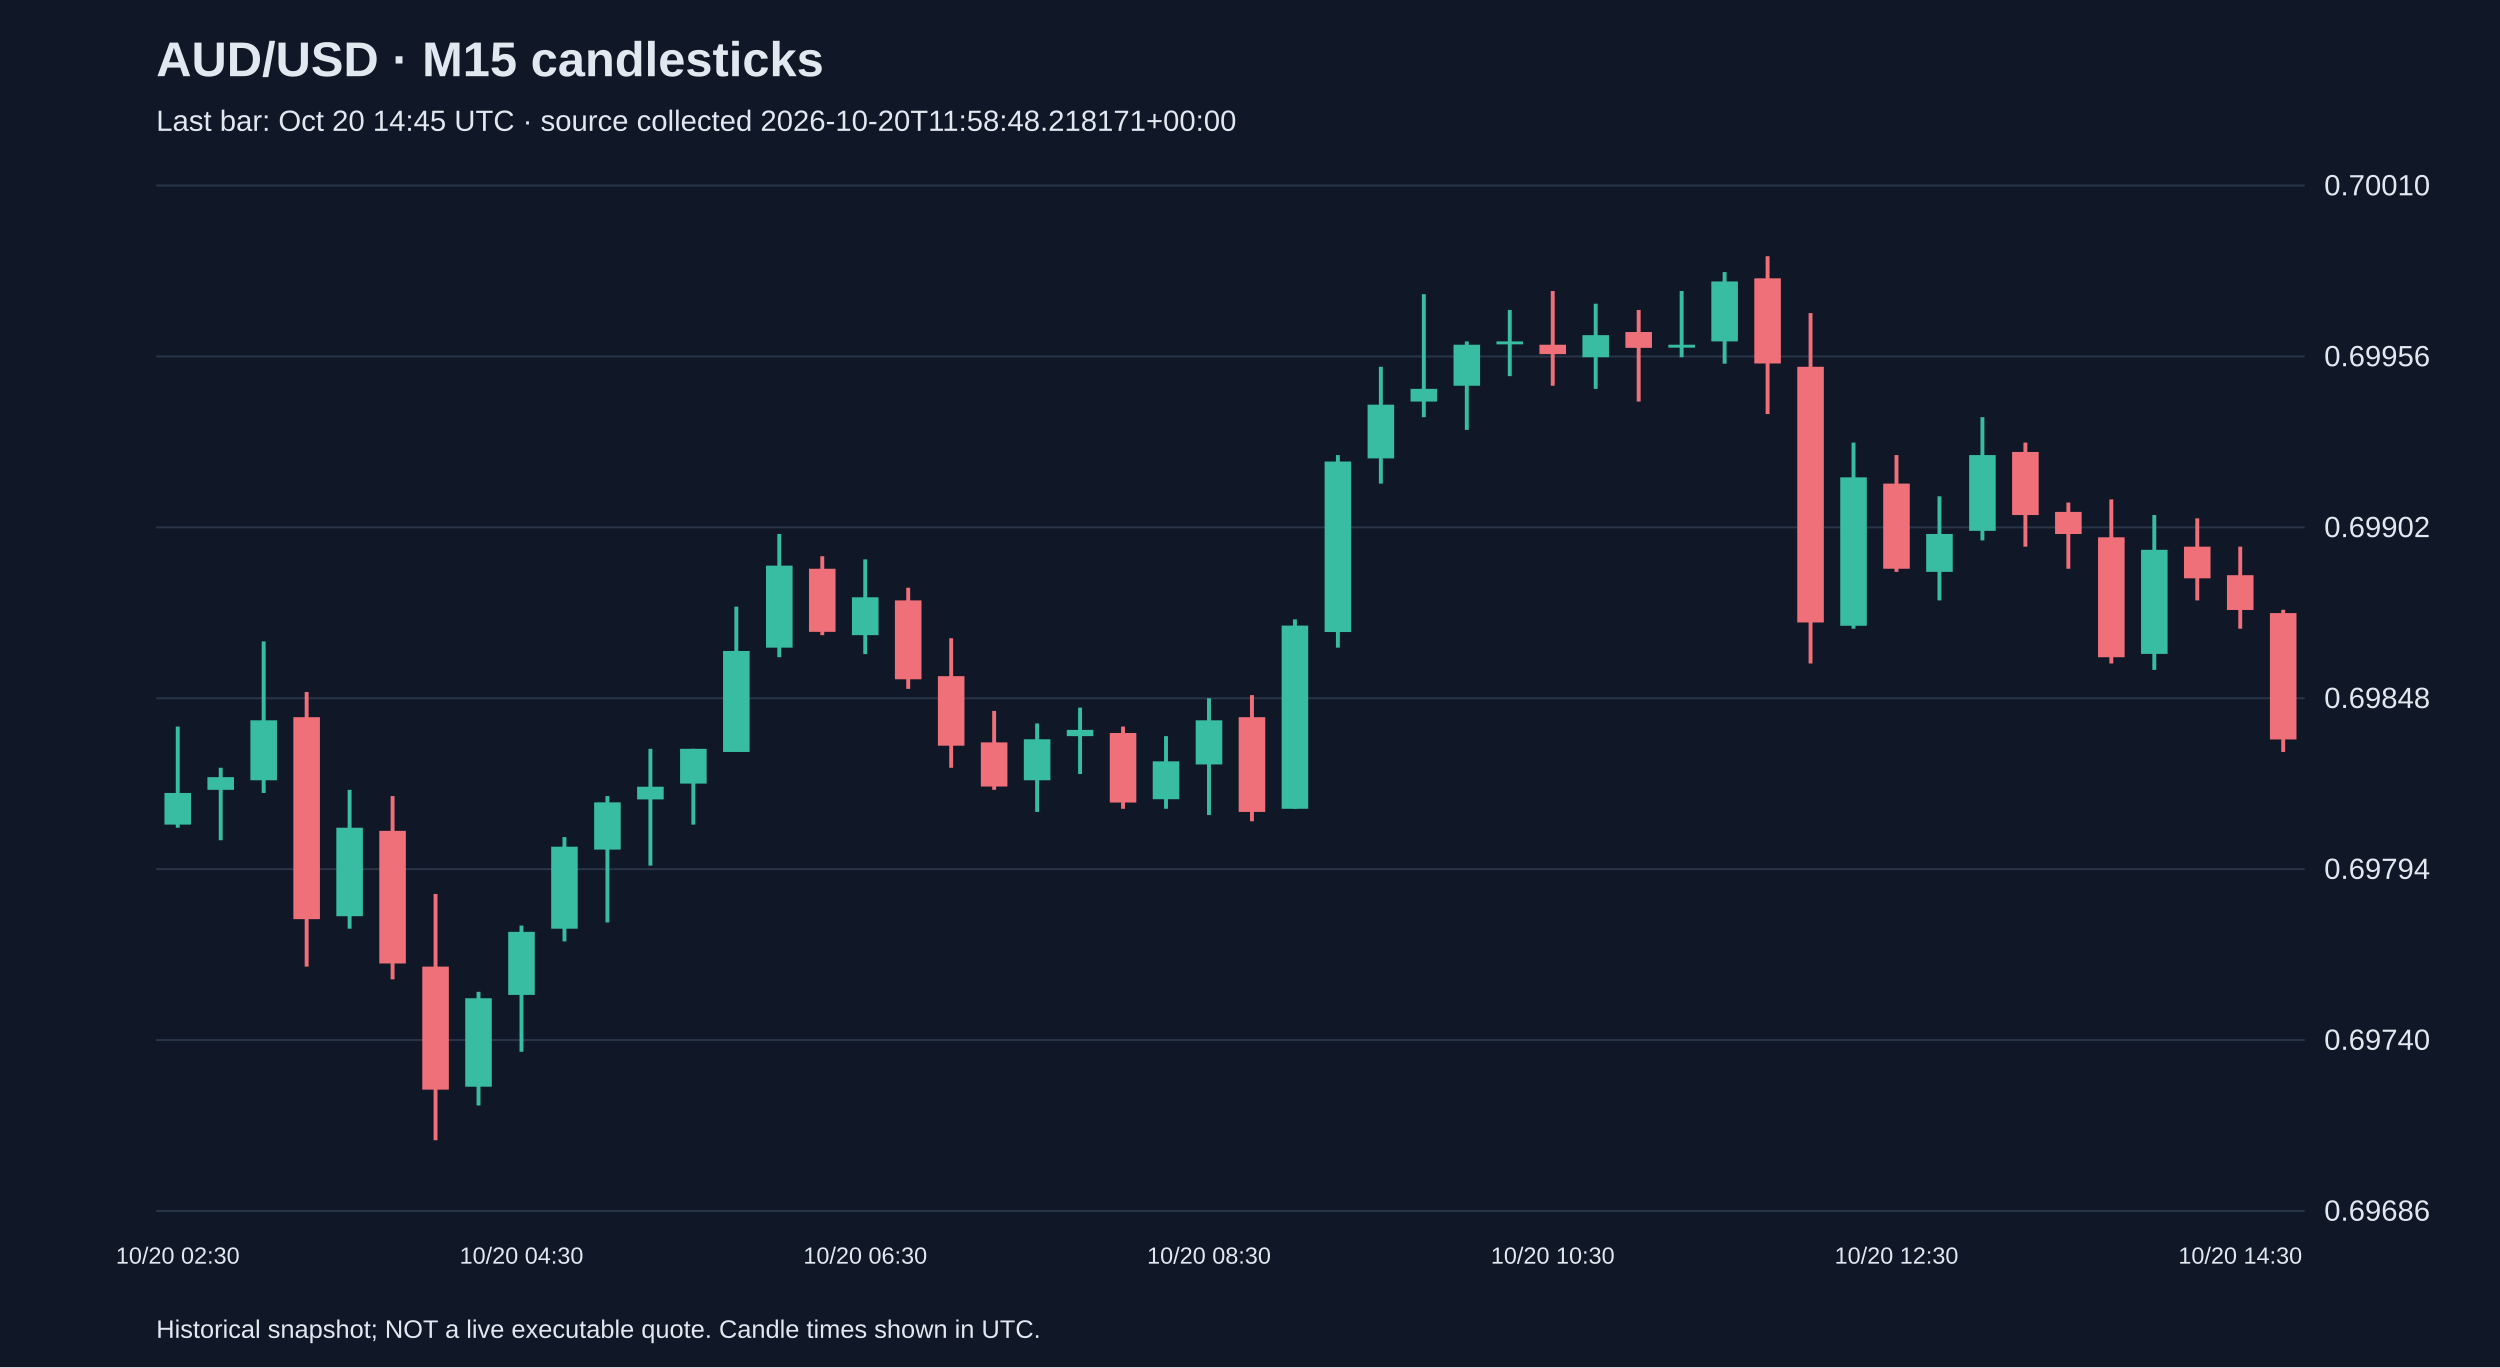
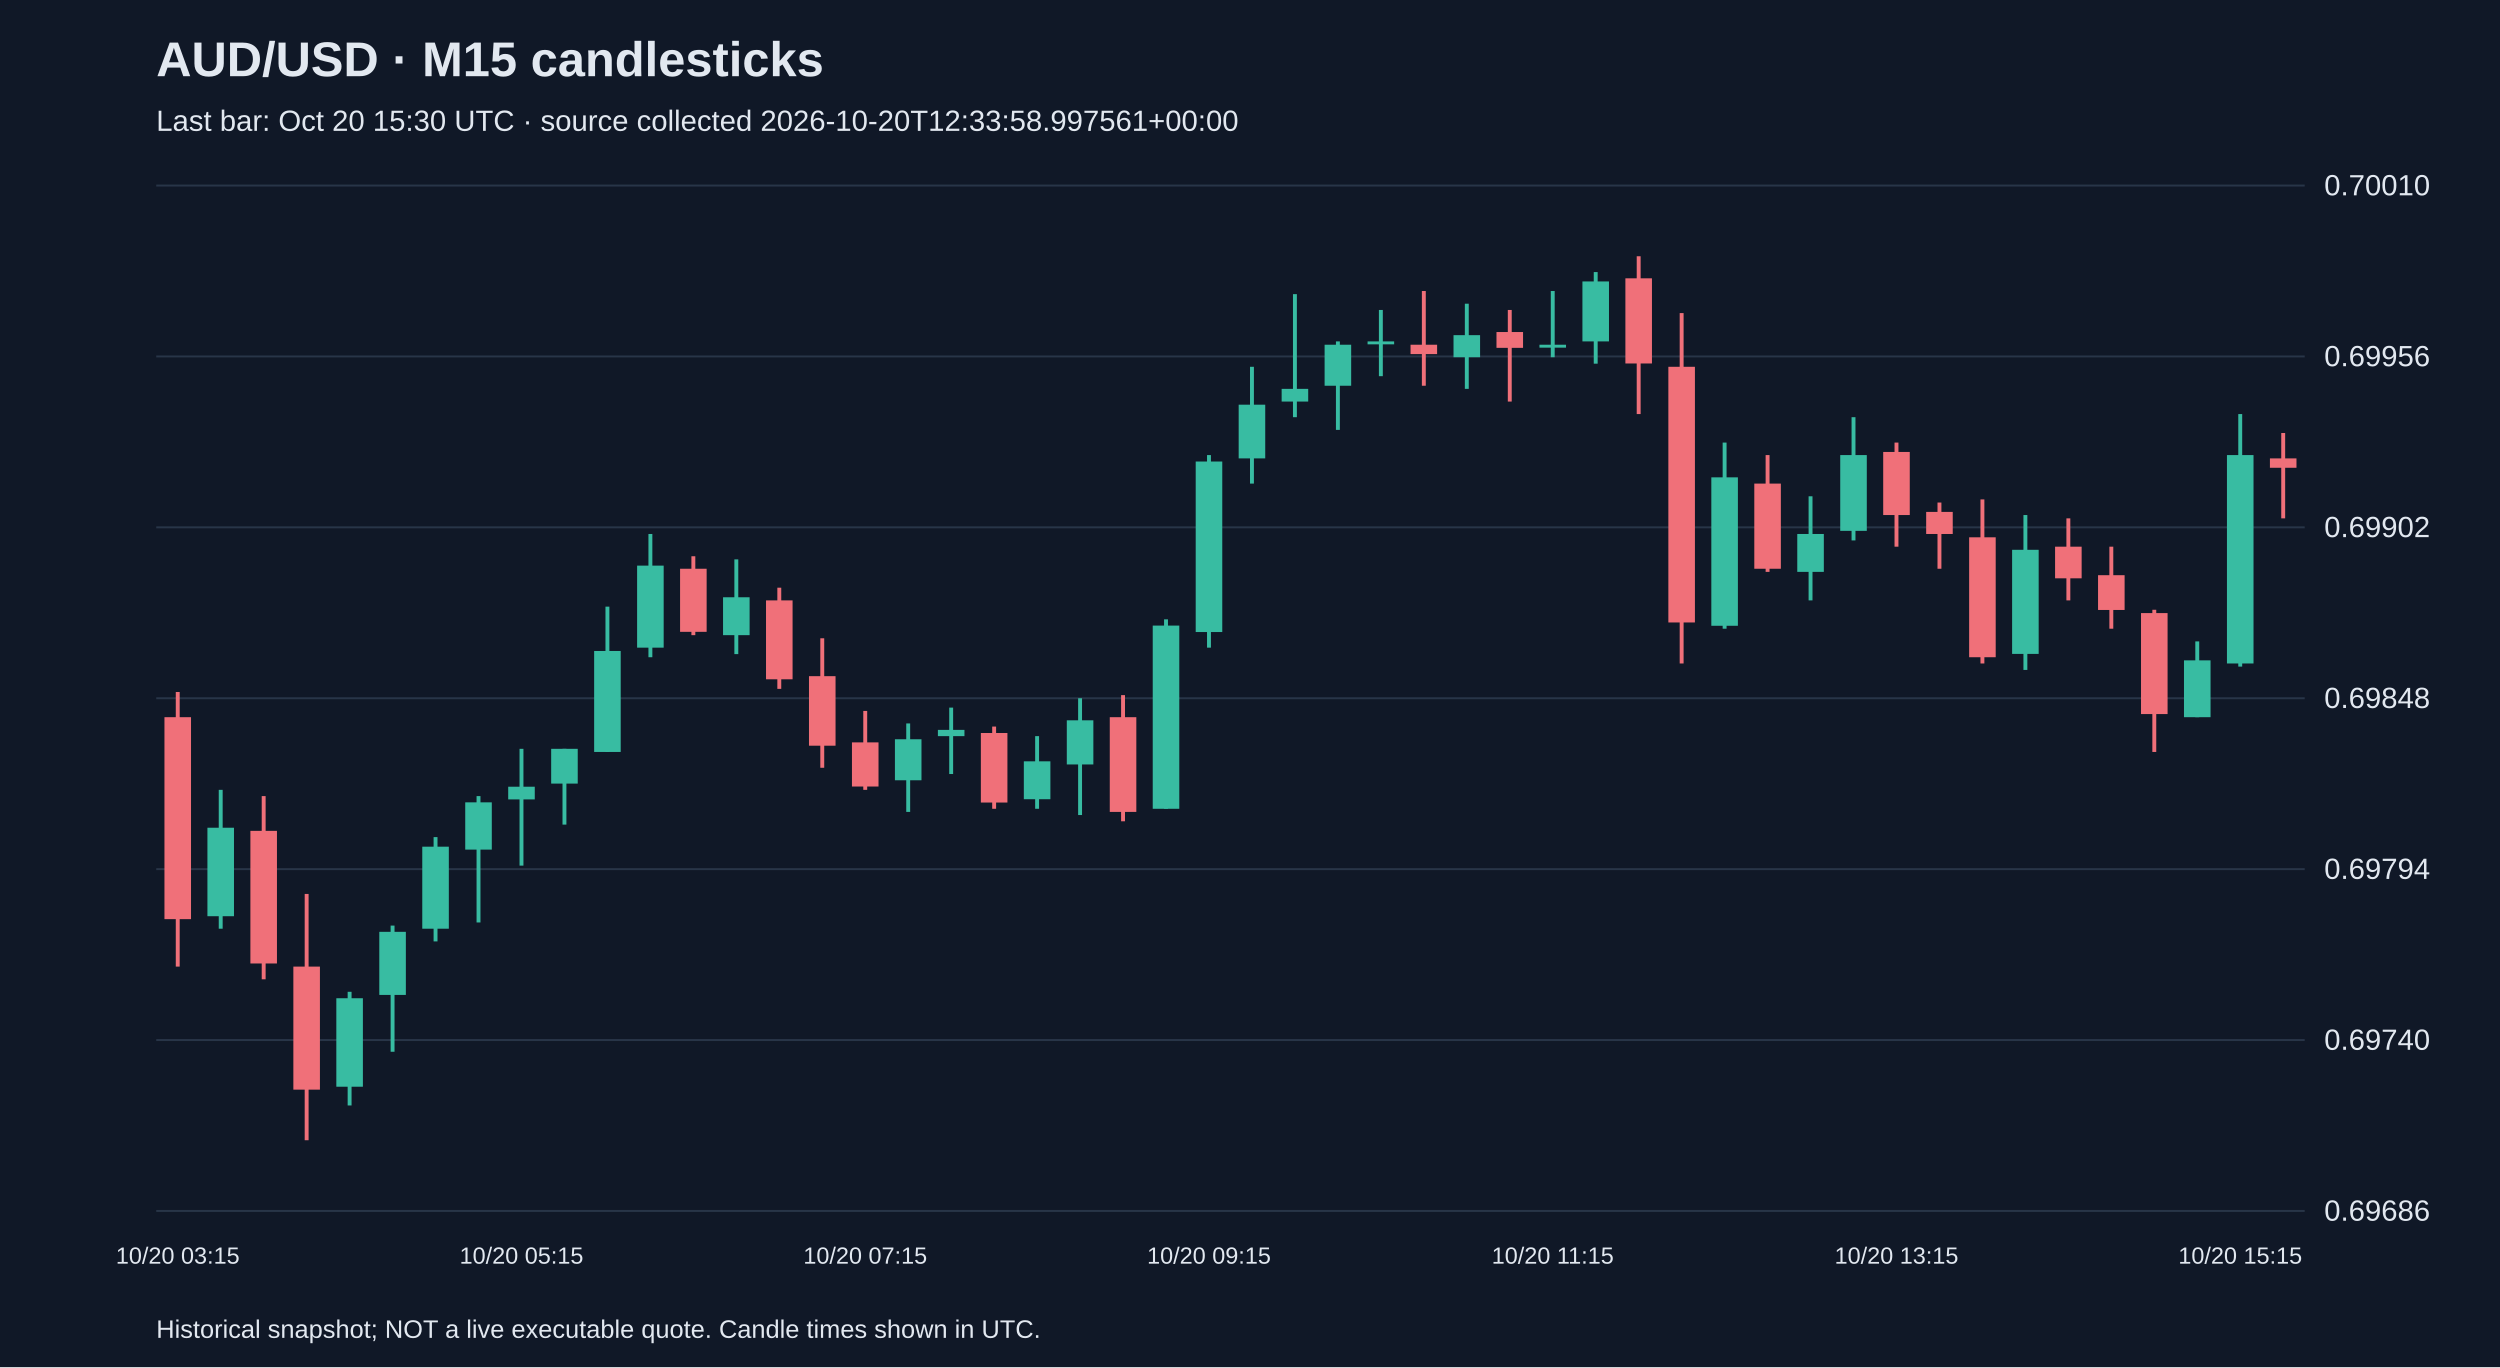
<svg xmlns="http://www.w3.org/2000/svg" viewBox="0 0 1280 700">
  <rect width="100%" height="100%" fill="#101827" />
  <style>text{font-family:Arial,sans-serif;fill:#e2e8f0}</style>
  <text x="80" y="39" font-size="25" font-weight="bold">AUD/USD · M15 candlesticks</text>
-   <text x="80" y="67" font-size="15" fill="#a6b1c5">Last bar: Oct 20 14:45 UTC · source collected 2026-10-20T11:58:48.218171+00:00</text>
+   <text x="80" y="67" font-size="15" fill="#a6b1c5">Last bar: Oct 20 15:30 UTC · source collected 2026-10-20T12:33:58.997561+00:00</text>
  <line x1="80" y1="620.0" x2="1180" y2="620.0" stroke="#283548" />
  <text x="1190" y="625.0" font-size="15">0.69686</text>
  <line x1="80" y1="532.5" x2="1180" y2="532.5" stroke="#283548" />
  <text x="1190" y="537.5" font-size="15">0.69740</text>
  <line x1="80" y1="445.0" x2="1180" y2="445.0" stroke="#283548" />
  <text x="1190" y="450.0" font-size="15">0.69794</text>
  <line x1="80" y1="357.5" x2="1180" y2="357.5" stroke="#283548" />
  <text x="1190" y="362.5" font-size="15">0.69848</text>
  <line x1="80" y1="270.0" x2="1180" y2="270.0" stroke="#283548" />
  <text x="1190" y="275.0" font-size="15">0.69902</text>
  <line x1="80" y1="182.5" x2="1180" y2="182.5" stroke="#283548" />
  <text x="1190" y="187.5" font-size="15">0.69956</text>
  <line x1="80" y1="95.0" x2="1180" y2="95.0" stroke="#283548" />
  <text x="1190" y="100.0" font-size="15">0.70010</text>
-   <line x1="91.0" y1="372.0" x2="91.0" y2="423.8" stroke="#38bca2" stroke-width="2" />
-   <rect x="84.2" y="406.0" width="13.6" height="16.2" fill="#38bca2" />
-   <text x="91.0" y="647" text-anchor="middle" font-size="12">10/20 02:30</text>
-   <line x1="113.0" y1="393.1" x2="113.0" y2="430.2" stroke="#38bca2" stroke-width="2" />
-   <rect x="106.2" y="397.9" width="13.6" height="6.5" fill="#38bca2" />
-   <line x1="135.0" y1="328.4" x2="135.0" y2="406.0" stroke="#38bca2" stroke-width="2" />
-   <rect x="128.2" y="368.8" width="13.6" height="30.7" fill="#38bca2" />
-   <line x1="157.0" y1="354.3" x2="157.0" y2="494.9" stroke="#f07079" stroke-width="2" />
-   <rect x="150.2" y="367.2" width="13.6" height="103.4" fill="#f07079" />
-   <line x1="179.0" y1="404.4" x2="179.0" y2="475.5" stroke="#38bca2" stroke-width="2" />
-   <rect x="172.2" y="423.8" width="13.6" height="45.3" fill="#38bca2" />
-   <line x1="201.0" y1="407.6" x2="201.0" y2="501.4" stroke="#f07079" stroke-width="2" />
-   <rect x="194.2" y="425.4" width="13.6" height="67.9" fill="#f07079" />
-   <line x1="223.0" y1="457.7" x2="223.0" y2="583.8" stroke="#f07079" stroke-width="2" />
-   <rect x="216.2" y="494.9" width="13.6" height="63.0" fill="#f07079" />
-   <line x1="245.0" y1="507.8" x2="245.0" y2="566.0" stroke="#38bca2" stroke-width="2" />
-   <rect x="238.2" y="511.1" width="13.6" height="45.3" fill="#38bca2" />
-   <line x1="267.0" y1="473.9" x2="267.0" y2="538.5" stroke="#38bca2" stroke-width="2" />
-   <rect x="260.2" y="477.1" width="13.6" height="32.3" fill="#38bca2" />
-   <text x="267.0" y="647" text-anchor="middle" font-size="12">10/20 04:30</text>
-   <line x1="289.0" y1="428.6" x2="289.0" y2="482.0" stroke="#38bca2" stroke-width="2" />
-   <rect x="282.2" y="433.5" width="13.6" height="42.0" fill="#38bca2" />
-   <line x1="311.0" y1="407.6" x2="311.0" y2="472.3" stroke="#38bca2" stroke-width="2" />
-   <rect x="304.2" y="410.8" width="13.6" height="24.2" fill="#38bca2" />
-   <line x1="333.0" y1="383.4" x2="333.0" y2="443.2" stroke="#38bca2" stroke-width="2" />
-   <rect x="326.2" y="402.8" width="13.6" height="6.5" fill="#38bca2" />
-   <line x1="355.0" y1="383.4" x2="355.0" y2="422.2" stroke="#38bca2" stroke-width="2" />
-   <rect x="348.2" y="383.4" width="13.6" height="17.8" fill="#38bca2" />
-   <line x1="377.0" y1="310.6" x2="377.0" y2="385.0" stroke="#38bca2" stroke-width="2" />
-   <rect x="370.2" y="333.3" width="13.6" height="51.7" fill="#38bca2" />
-   <line x1="399.0" y1="273.4" x2="399.0" y2="336.5" stroke="#38bca2" stroke-width="2" />
-   <rect x="392.2" y="289.6" width="13.6" height="42.0" fill="#38bca2" />
-   <line x1="421.0" y1="284.8" x2="421.0" y2="325.2" stroke="#f07079" stroke-width="2" />
-   <rect x="414.2" y="291.2" width="13.6" height="32.3" fill="#f07079" />
-   <line x1="443.0" y1="286.4" x2="443.0" y2="334.9" stroke="#38bca2" stroke-width="2" />
-   <rect x="436.2" y="305.8" width="13.6" height="19.4" fill="#38bca2" />
-   <text x="443.0" y="647" text-anchor="middle" font-size="12">10/20 06:30</text>
-   <line x1="465.0" y1="300.9" x2="465.0" y2="352.7" stroke="#f07079" stroke-width="2" />
-   <rect x="458.2" y="307.4" width="13.6" height="40.4" fill="#f07079" />
-   <line x1="487.0" y1="326.8" x2="487.0" y2="393.1" stroke="#f07079" stroke-width="2" />
-   <rect x="480.2" y="346.2" width="13.6" height="35.6" fill="#f07079" />
-   <line x1="509.0" y1="364.0" x2="509.0" y2="404.4" stroke="#f07079" stroke-width="2" />
-   <rect x="502.2" y="380.1" width="13.6" height="22.6" fill="#f07079" />
-   <line x1="531.0" y1="370.4" x2="531.0" y2="415.7" stroke="#38bca2" stroke-width="2" />
-   <rect x="524.2" y="378.5" width="13.6" height="21.0" fill="#38bca2" />
-   <line x1="553.0" y1="362.3" x2="553.0" y2="396.3" stroke="#38bca2" stroke-width="2" />
-   <rect x="546.2" y="373.7" width="13.6" height="3.2" fill="#38bca2" />
-   <line x1="575.0" y1="372.0" x2="575.0" y2="414.1" stroke="#f07079" stroke-width="2" />
-   <rect x="568.2" y="375.3" width="13.6" height="35.6" fill="#f07079" />
-   <line x1="597.0" y1="376.9" x2="597.0" y2="414.1" stroke="#38bca2" stroke-width="2" />
-   <rect x="590.2" y="389.8" width="13.6" height="19.4" fill="#38bca2" />
-   <line x1="619.0" y1="357.5" x2="619.0" y2="417.3" stroke="#38bca2" stroke-width="2" />
-   <rect x="612.2" y="368.8" width="13.6" height="22.6" fill="#38bca2" />
-   <text x="619.0" y="647" text-anchor="middle" font-size="12">10/20 08:30</text>
-   <line x1="641.0" y1="355.9" x2="641.0" y2="420.5" stroke="#f07079" stroke-width="2" />
-   <rect x="634.2" y="367.2" width="13.6" height="48.5" fill="#f07079" />
-   <line x1="663.0" y1="317.1" x2="663.0" y2="414.1" stroke="#38bca2" stroke-width="2" />
-   <rect x="656.2" y="320.3" width="13.6" height="93.8" fill="#38bca2" />
-   <line x1="685.0" y1="233.0" x2="685.0" y2="331.6" stroke="#38bca2" stroke-width="2" />
-   <rect x="678.2" y="236.3" width="13.6" height="87.3" fill="#38bca2" />
-   <line x1="707.0" y1="187.8" x2="707.0" y2="247.6" stroke="#38bca2" stroke-width="2" />
-   <rect x="700.2" y="207.2" width="13.6" height="27.5" fill="#38bca2" />
-   <line x1="729.0" y1="150.6" x2="729.0" y2="213.6" stroke="#38bca2" stroke-width="2" />
-   <rect x="722.2" y="199.1" width="13.6" height="6.5" fill="#38bca2" />
-   <line x1="751.0" y1="174.8" x2="751.0" y2="220.1" stroke="#38bca2" stroke-width="2" />
-   <rect x="744.2" y="176.5" width="13.6" height="21.0" fill="#38bca2" />
-   <line x1="773.0" y1="158.7" x2="773.0" y2="192.6" stroke="#38bca2" stroke-width="2" />
-   <rect x="766.2" y="174.8" width="13.6" height="1.5" fill="#38bca2" />
-   <line x1="795.0" y1="149.0" x2="795.0" y2="197.5" stroke="#f07079" stroke-width="2" />
-   <rect x="788.2" y="176.5" width="13.6" height="4.8" fill="#f07079" />
-   <text x="795.0" y="647" text-anchor="middle" font-size="12">10/20 10:30</text>
-   <line x1="817.0" y1="155.5" x2="817.0" y2="199.1" stroke="#38bca2" stroke-width="2" />
-   <rect x="810.2" y="171.6" width="13.6" height="11.3" fill="#38bca2" />
-   <line x1="839.0" y1="158.7" x2="839.0" y2="205.6" stroke="#f07079" stroke-width="2" />
-   <rect x="832.2" y="170.0" width="13.6" height="8.1" fill="#f07079" />
-   <line x1="861.0" y1="149.0" x2="861.0" y2="182.9" stroke="#38bca2" stroke-width="2" />
-   <rect x="854.2" y="176.5" width="13.6" height="1.5" fill="#38bca2" />
-   <line x1="883.0" y1="139.3" x2="883.0" y2="186.2" stroke="#38bca2" stroke-width="2" />
-   <rect x="876.2" y="144.1" width="13.6" height="30.7" fill="#38bca2" />
-   <line x1="905.0" y1="131.2" x2="905.0" y2="212.0" stroke="#f07079" stroke-width="2" />
-   <rect x="898.2" y="142.5" width="13.6" height="43.6" fill="#f07079" />
-   <line x1="927.0" y1="160.3" x2="927.0" y2="339.7" stroke="#f07079" stroke-width="2" />
-   <rect x="920.2" y="187.8" width="13.6" height="130.9" fill="#f07079" />
-   <line x1="949.0" y1="226.6" x2="949.0" y2="321.9" stroke="#38bca2" stroke-width="2" />
-   <rect x="942.2" y="244.4" width="13.6" height="76.0" fill="#38bca2" />
-   <line x1="971.0" y1="233.0" x2="971.0" y2="292.8" stroke="#f07079" stroke-width="2" />
-   <rect x="964.2" y="247.6" width="13.6" height="43.6" fill="#f07079" />
-   <text x="971.0" y="647" text-anchor="middle" font-size="12">10/20 12:30</text>
-   <line x1="993.0" y1="254.1" x2="993.0" y2="307.4" stroke="#38bca2" stroke-width="2" />
-   <rect x="986.2" y="273.4" width="13.6" height="19.4" fill="#38bca2" />
-   <line x1="1015.0" y1="213.6" x2="1015.0" y2="276.7" stroke="#38bca2" stroke-width="2" />
-   <rect x="1008.2" y="233.0" width="13.6" height="38.8" fill="#38bca2" />
-   <line x1="1037.0" y1="226.6" x2="1037.0" y2="279.9" stroke="#f07079" stroke-width="2" />
-   <rect x="1030.2" y="231.4" width="13.6" height="32.3" fill="#f07079" />
-   <line x1="1059.0" y1="257.3" x2="1059.0" y2="291.2" stroke="#f07079" stroke-width="2" />
-   <rect x="1052.2" y="262.1" width="13.6" height="11.3" fill="#f07079" />
-   <line x1="1081.0" y1="255.7" x2="1081.0" y2="339.7" stroke="#f07079" stroke-width="2" />
-   <rect x="1074.2" y="275.1" width="13.6" height="61.4" fill="#f07079" />
-   <line x1="1103.0" y1="263.7" x2="1103.0" y2="343.0" stroke="#38bca2" stroke-width="2" />
-   <rect x="1096.2" y="281.5" width="13.6" height="53.3" fill="#38bca2" />
-   <line x1="1125.0" y1="265.4" x2="1125.0" y2="307.4" stroke="#f07079" stroke-width="2" />
-   <rect x="1118.2" y="279.9" width="13.6" height="16.2" fill="#f07079" />
-   <line x1="1147.0" y1="279.9" x2="1147.0" y2="321.9" stroke="#f07079" stroke-width="2" />
-   <rect x="1140.2" y="294.5" width="13.6" height="17.8" fill="#f07079" />
-   <text x="1147.0" y="647" text-anchor="middle" font-size="12">10/20 14:30</text>
-   <line x1="1169.0" y1="312.2" x2="1169.0" y2="385.0" stroke="#f07079" stroke-width="2" />
-   <rect x="1162.2" y="313.9" width="13.6" height="64.7" fill="#f07079" />
+   <line x1="91.0" y1="354.3" x2="91.0" y2="494.9" stroke="#f07079" stroke-width="2" />
+   <rect x="84.2" y="367.2" width="13.6" height="103.4" fill="#f07079" />
+   <text x="91.0" y="647" text-anchor="middle" font-size="12">10/20 03:15</text>
+   <line x1="113.0" y1="404.4" x2="113.0" y2="475.5" stroke="#38bca2" stroke-width="2" />
+   <rect x="106.2" y="423.8" width="13.6" height="45.3" fill="#38bca2" />
+   <line x1="135.0" y1="407.6" x2="135.0" y2="501.4" stroke="#f07079" stroke-width="2" />
+   <rect x="128.2" y="425.4" width="13.6" height="67.9" fill="#f07079" />
+   <line x1="157.0" y1="457.7" x2="157.0" y2="583.8" stroke="#f07079" stroke-width="2" />
+   <rect x="150.2" y="494.9" width="13.6" height="63.0" fill="#f07079" />
+   <line x1="179.0" y1="507.8" x2="179.0" y2="566.0" stroke="#38bca2" stroke-width="2" />
+   <rect x="172.2" y="511.1" width="13.6" height="45.3" fill="#38bca2" />
+   <line x1="201.0" y1="473.9" x2="201.0" y2="538.5" stroke="#38bca2" stroke-width="2" />
+   <rect x="194.2" y="477.1" width="13.6" height="32.3" fill="#38bca2" />
+   <line x1="223.0" y1="428.6" x2="223.0" y2="482.0" stroke="#38bca2" stroke-width="2" />
+   <rect x="216.2" y="433.5" width="13.6" height="42.0" fill="#38bca2" />
+   <line x1="245.0" y1="407.6" x2="245.0" y2="472.3" stroke="#38bca2" stroke-width="2" />
+   <rect x="238.2" y="410.8" width="13.6" height="24.2" fill="#38bca2" />
+   <line x1="267.0" y1="383.4" x2="267.0" y2="443.2" stroke="#38bca2" stroke-width="2" />
+   <rect x="260.2" y="402.8" width="13.6" height="6.5" fill="#38bca2" />
+   <text x="267.0" y="647" text-anchor="middle" font-size="12">10/20 05:15</text>
+   <line x1="289.0" y1="383.4" x2="289.0" y2="422.2" stroke="#38bca2" stroke-width="2" />
+   <rect x="282.2" y="383.4" width="13.6" height="17.8" fill="#38bca2" />
+   <line x1="311.0" y1="310.6" x2="311.0" y2="385.0" stroke="#38bca2" stroke-width="2" />
+   <rect x="304.2" y="333.3" width="13.6" height="51.7" fill="#38bca2" />
+   <line x1="333.0" y1="273.4" x2="333.0" y2="336.5" stroke="#38bca2" stroke-width="2" />
+   <rect x="326.2" y="289.6" width="13.6" height="42.0" fill="#38bca2" />
+   <line x1="355.0" y1="284.8" x2="355.0" y2="325.2" stroke="#f07079" stroke-width="2" />
+   <rect x="348.2" y="291.2" width="13.6" height="32.3" fill="#f07079" />
+   <line x1="377.0" y1="286.4" x2="377.0" y2="334.9" stroke="#38bca2" stroke-width="2" />
+   <rect x="370.2" y="305.8" width="13.6" height="19.4" fill="#38bca2" />
+   <line x1="399.0" y1="300.9" x2="399.0" y2="352.7" stroke="#f07079" stroke-width="2" />
+   <rect x="392.2" y="307.4" width="13.6" height="40.4" fill="#f07079" />
+   <line x1="421.0" y1="326.8" x2="421.0" y2="393.1" stroke="#f07079" stroke-width="2" />
+   <rect x="414.2" y="346.2" width="13.6" height="35.6" fill="#f07079" />
+   <line x1="443.0" y1="364.0" x2="443.0" y2="404.4" stroke="#f07079" stroke-width="2" />
+   <rect x="436.2" y="380.1" width="13.6" height="22.6" fill="#f07079" />
+   <text x="443.0" y="647" text-anchor="middle" font-size="12">10/20 07:15</text>
+   <line x1="465.0" y1="370.4" x2="465.0" y2="415.7" stroke="#38bca2" stroke-width="2" />
+   <rect x="458.2" y="378.5" width="13.6" height="21.0" fill="#38bca2" />
+   <line x1="487.0" y1="362.3" x2="487.0" y2="396.3" stroke="#38bca2" stroke-width="2" />
+   <rect x="480.2" y="373.7" width="13.6" height="3.2" fill="#38bca2" />
+   <line x1="509.0" y1="372.0" x2="509.0" y2="414.1" stroke="#f07079" stroke-width="2" />
+   <rect x="502.2" y="375.3" width="13.6" height="35.6" fill="#f07079" />
+   <line x1="531.0" y1="376.9" x2="531.0" y2="414.1" stroke="#38bca2" stroke-width="2" />
+   <rect x="524.2" y="389.8" width="13.6" height="19.4" fill="#38bca2" />
+   <line x1="553.0" y1="357.5" x2="553.0" y2="417.3" stroke="#38bca2" stroke-width="2" />
+   <rect x="546.2" y="368.8" width="13.6" height="22.6" fill="#38bca2" />
+   <line x1="575.0" y1="355.9" x2="575.0" y2="420.5" stroke="#f07079" stroke-width="2" />
+   <rect x="568.2" y="367.2" width="13.6" height="48.5" fill="#f07079" />
+   <line x1="597.0" y1="317.1" x2="597.0" y2="414.1" stroke="#38bca2" stroke-width="2" />
+   <rect x="590.2" y="320.3" width="13.6" height="93.8" fill="#38bca2" />
+   <line x1="619.0" y1="233.0" x2="619.0" y2="331.6" stroke="#38bca2" stroke-width="2" />
+   <rect x="612.2" y="236.3" width="13.6" height="87.3" fill="#38bca2" />
+   <text x="619.0" y="647" text-anchor="middle" font-size="12">10/20 09:15</text>
+   <line x1="641.0" y1="187.8" x2="641.0" y2="247.6" stroke="#38bca2" stroke-width="2" />
+   <rect x="634.2" y="207.2" width="13.6" height="27.5" fill="#38bca2" />
+   <line x1="663.0" y1="150.6" x2="663.0" y2="213.6" stroke="#38bca2" stroke-width="2" />
+   <rect x="656.2" y="199.1" width="13.6" height="6.5" fill="#38bca2" />
+   <line x1="685.0" y1="174.8" x2="685.0" y2="220.1" stroke="#38bca2" stroke-width="2" />
+   <rect x="678.2" y="176.5" width="13.6" height="21.0" fill="#38bca2" />
+   <line x1="707.0" y1="158.7" x2="707.0" y2="192.6" stroke="#38bca2" stroke-width="2" />
+   <rect x="700.2" y="174.8" width="13.6" height="1.5" fill="#38bca2" />
+   <line x1="729.0" y1="149.0" x2="729.0" y2="197.5" stroke="#f07079" stroke-width="2" />
+   <rect x="722.2" y="176.5" width="13.6" height="4.8" fill="#f07079" />
+   <line x1="751.0" y1="155.5" x2="751.0" y2="199.1" stroke="#38bca2" stroke-width="2" />
+   <rect x="744.2" y="171.6" width="13.6" height="11.3" fill="#38bca2" />
+   <line x1="773.0" y1="158.7" x2="773.0" y2="205.6" stroke="#f07079" stroke-width="2" />
+   <rect x="766.2" y="170.0" width="13.6" height="8.1" fill="#f07079" />
+   <line x1="795.0" y1="149.0" x2="795.0" y2="182.9" stroke="#38bca2" stroke-width="2" />
+   <rect x="788.2" y="176.5" width="13.6" height="1.5" fill="#38bca2" />
+   <text x="795.0" y="647" text-anchor="middle" font-size="12">10/20 11:15</text>
+   <line x1="817.0" y1="139.3" x2="817.0" y2="186.2" stroke="#38bca2" stroke-width="2" />
+   <rect x="810.2" y="144.1" width="13.6" height="30.7" fill="#38bca2" />
+   <line x1="839.0" y1="131.2" x2="839.0" y2="212.0" stroke="#f07079" stroke-width="2" />
+   <rect x="832.2" y="142.5" width="13.6" height="43.6" fill="#f07079" />
+   <line x1="861.0" y1="160.3" x2="861.0" y2="339.7" stroke="#f07079" stroke-width="2" />
+   <rect x="854.2" y="187.8" width="13.6" height="130.9" fill="#f07079" />
+   <line x1="883.0" y1="226.6" x2="883.0" y2="321.9" stroke="#38bca2" stroke-width="2" />
+   <rect x="876.2" y="244.4" width="13.6" height="76.0" fill="#38bca2" />
+   <line x1="905.0" y1="233.0" x2="905.0" y2="292.8" stroke="#f07079" stroke-width="2" />
+   <rect x="898.2" y="247.6" width="13.6" height="43.6" fill="#f07079" />
+   <line x1="927.0" y1="254.1" x2="927.0" y2="307.4" stroke="#38bca2" stroke-width="2" />
+   <rect x="920.2" y="273.4" width="13.6" height="19.4" fill="#38bca2" />
+   <line x1="949.0" y1="213.6" x2="949.0" y2="276.7" stroke="#38bca2" stroke-width="2" />
+   <rect x="942.2" y="233.0" width="13.6" height="38.8" fill="#38bca2" />
+   <line x1="971.0" y1="226.6" x2="971.0" y2="279.9" stroke="#f07079" stroke-width="2" />
+   <rect x="964.2" y="231.4" width="13.6" height="32.3" fill="#f07079" />
+   <text x="971.0" y="647" text-anchor="middle" font-size="12">10/20 13:15</text>
+   <line x1="993.0" y1="257.3" x2="993.0" y2="291.2" stroke="#f07079" stroke-width="2" />
+   <rect x="986.2" y="262.1" width="13.6" height="11.3" fill="#f07079" />
+   <line x1="1015.0" y1="255.7" x2="1015.0" y2="339.7" stroke="#f07079" stroke-width="2" />
+   <rect x="1008.2" y="275.1" width="13.6" height="61.4" fill="#f07079" />
+   <line x1="1037.0" y1="263.7" x2="1037.0" y2="343.0" stroke="#38bca2" stroke-width="2" />
+   <rect x="1030.2" y="281.5" width="13.6" height="53.3" fill="#38bca2" />
+   <line x1="1059.0" y1="265.4" x2="1059.0" y2="307.4" stroke="#f07079" stroke-width="2" />
+   <rect x="1052.2" y="279.9" width="13.6" height="16.2" fill="#f07079" />
+   <line x1="1081.0" y1="279.9" x2="1081.0" y2="321.9" stroke="#f07079" stroke-width="2" />
+   <rect x="1074.2" y="294.5" width="13.6" height="17.8" fill="#f07079" />
+   <line x1="1103.0" y1="312.2" x2="1103.0" y2="385.0" stroke="#f07079" stroke-width="2" />
+   <rect x="1096.2" y="313.9" width="13.6" height="51.7" fill="#f07079" />
+   <line x1="1125.0" y1="328.4" x2="1125.0" y2="367.2" stroke="#38bca2" stroke-width="2" />
+   <rect x="1118.2" y="338.1" width="13.6" height="29.1" fill="#38bca2" />
+   <line x1="1147.0" y1="212.0" x2="1147.0" y2="341.3" stroke="#38bca2" stroke-width="2" />
+   <rect x="1140.2" y="233.0" width="13.6" height="106.7" fill="#38bca2" />
+   <text x="1147.0" y="647" text-anchor="middle" font-size="12">10/20 15:15</text>
+   <line x1="1169.0" y1="221.7" x2="1169.0" y2="265.4" stroke="#f07079" stroke-width="2" />
+   <rect x="1162.2" y="234.7" width="13.6" height="4.8" fill="#f07079" />
  <text x="80" y="685" font-size="13">Historical snapshot; NOT a live executable quote. Candle times shown in UTC.</text>
</svg>
